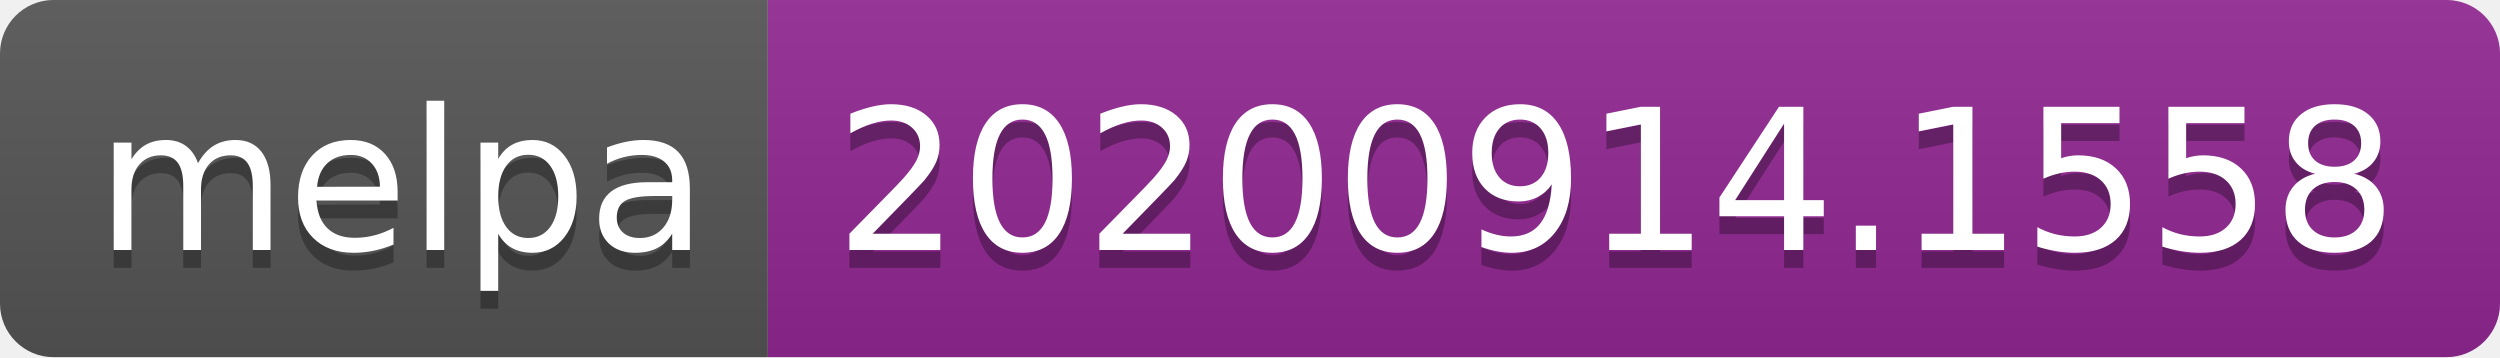
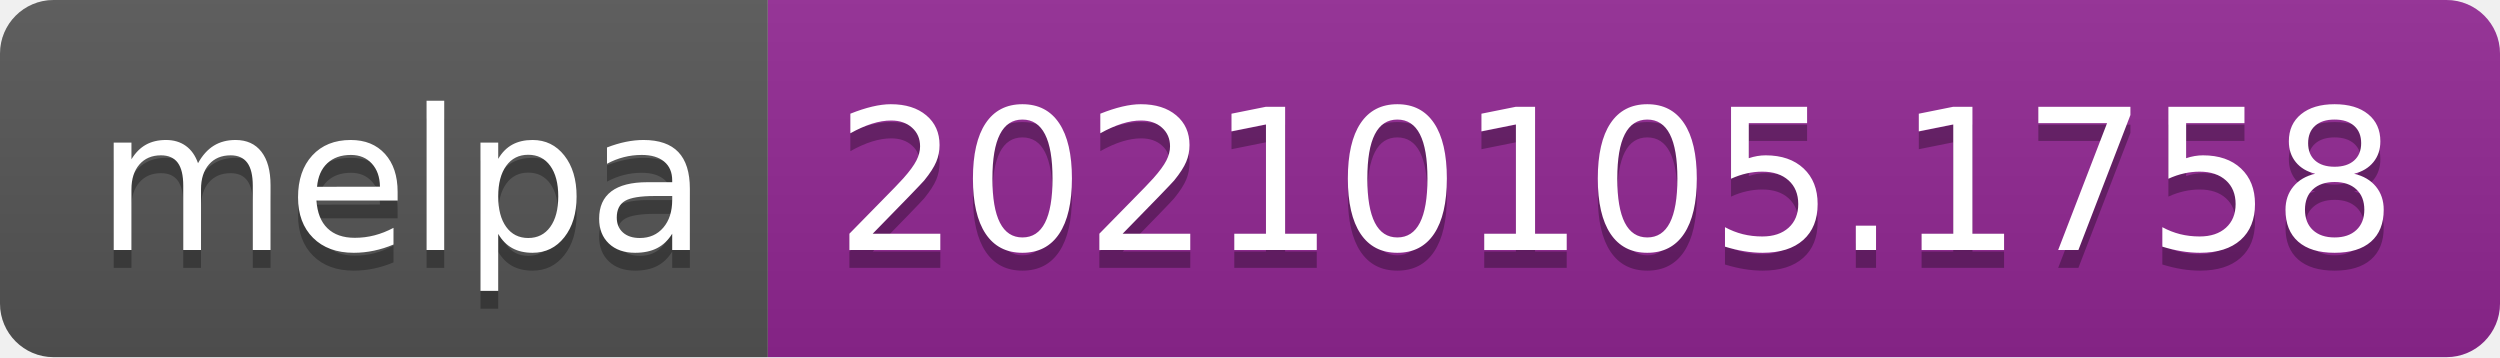
- <svg xmlns="http://www.w3.org/2000/svg" width="140" height="20" role="img" aria-label="melpa: 20200914.1558">
+ <svg xmlns="http://www.w3.org/2000/svg" width="140" height="20" role="img" aria-label="melpa: 20210105.1758">
  <linearGradient id="s" x2="0" y2="100%">
    <stop offset="0" stop-color="#bbb" stop-opacity=".1" />
    <stop offset="1" stop-opacity=".1" />
  </linearGradient>
  <clipPath id="r">
    <rect width="140" height="20" rx="3" fill="#fff" />
  </clipPath>
  <g clip-path="url(#r)">
    <rect width="43" height="20" fill="#555" />
    <rect x="43" width="97" height="20" fill="#922793" />
    <rect width="140" height="20" fill="url(#s)" />
  </g>
  <g fill="#fff" text-anchor="middle" font-family="Verdana,Geneva,DejaVu Sans,sans-serif" text-rendering="geometricPrecision" font-size="110">
    <text aria-hidden="true" x="225" y="150" fill="#010101" fill-opacity=".3" transform="scale(.1)" textLength="330">melpa</text>
    <text x="225" y="140" transform="scale(.1)" fill="#fff" textLength="330">melpa</text>
-     <text aria-hidden="true" x="905" y="150" fill="#010101" fill-opacity=".3" transform="scale(.1)" textLength="870">20200914.1558</text>
-     <text x="905" y="140" transform="scale(.1)" fill="#fff" textLength="870">20200914.1558</text>
+     <text aria-hidden="true" x="905" y="150" fill="#010101" fill-opacity=".3" transform="scale(.1)" textLength="870">20210105.1758</text>
+     <text x="905" y="140" transform="scale(.1)" fill="#fff" textLength="870">20210105.1758</text>
  </g>
</svg>
